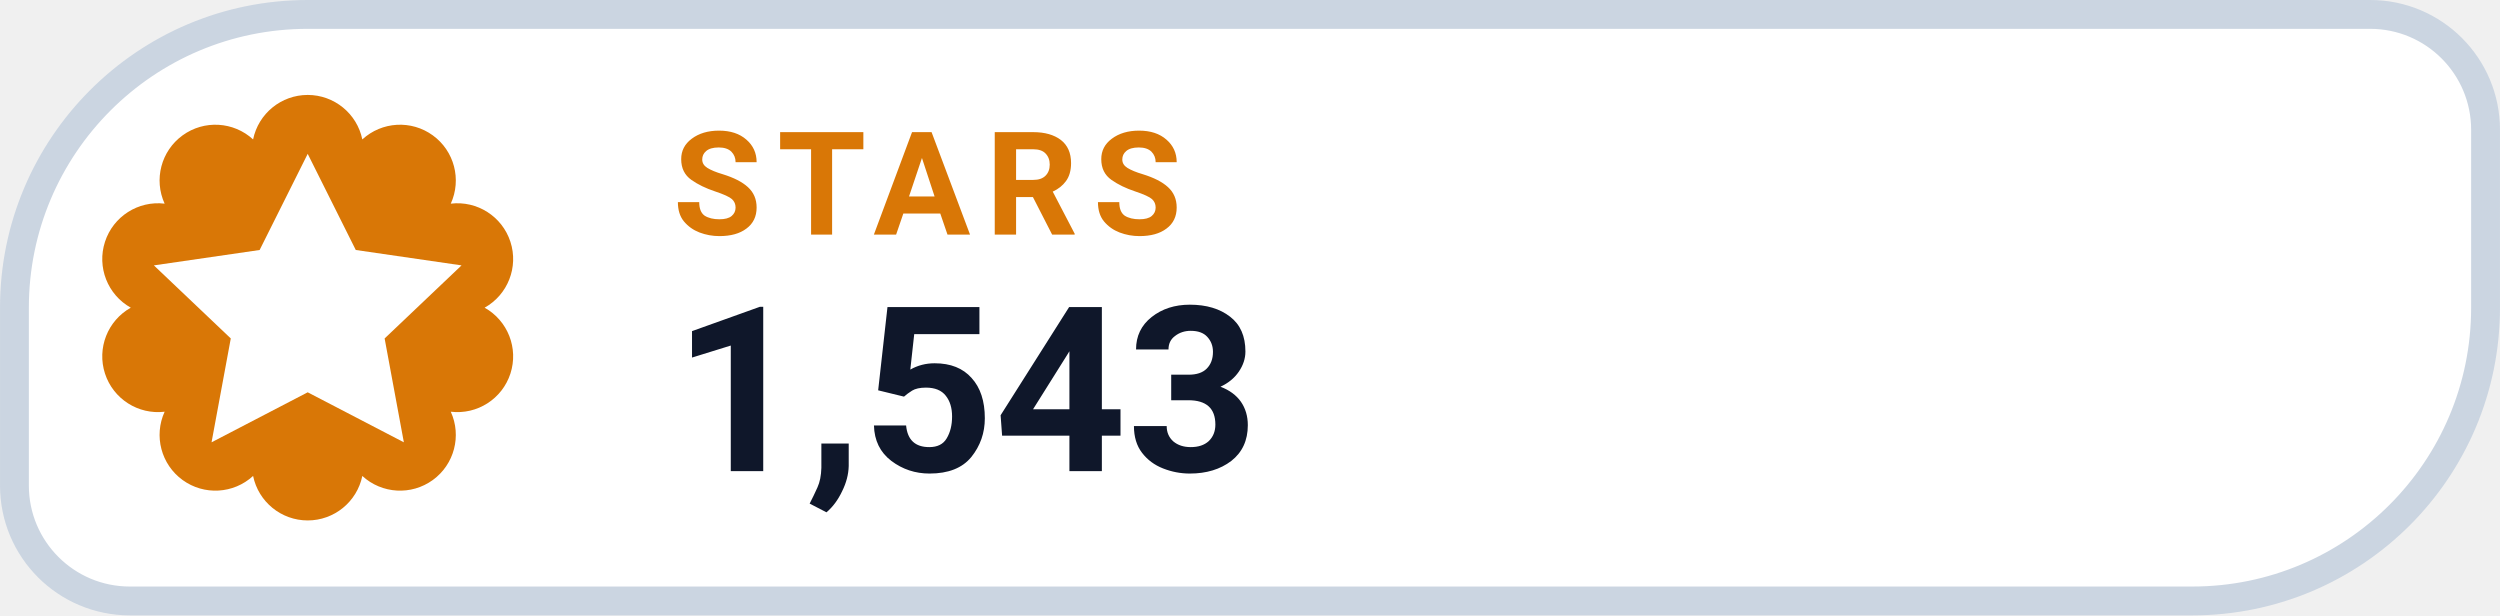
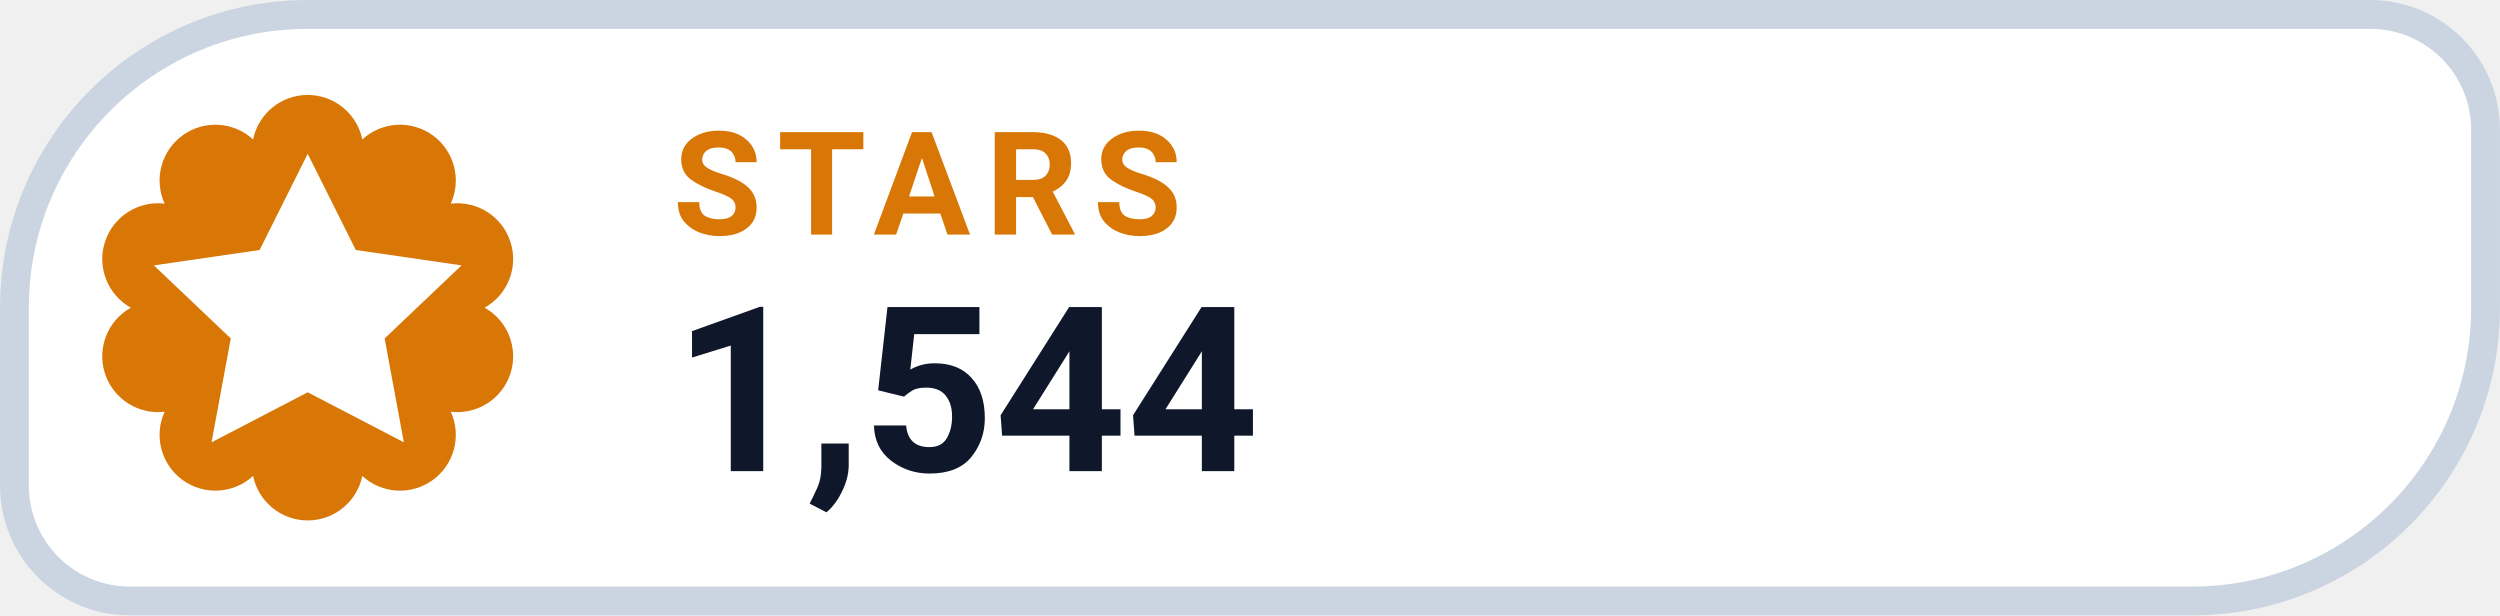
- <svg xmlns="http://www.w3.org/2000/svg" width="126" height="31.015" viewBox="0 0 130 32" role="img" aria-label="STARS 1,543">
+ <svg xmlns="http://www.w3.org/2000/svg" width="126" height="31.015" viewBox="0 0 130 32" role="img" aria-label="STARS 1,544">
  <path d="M 16.00 0.75 H 123.25 A 6.00 6.00 0 0 1 129.25 6.75 V 16.00 A 15.25 15.25 0 0 1 114.00 31.25 H 6.75 A 6.00 6.00 0 0 1 0.75 25.25 V 16.00 A 15.25 15.25 0 0 1 16.00 0.75 Z" fill="#FFFFFF" stroke="#CBD5E1" stroke-width="1.5" />
  <path d="M 13.16 7.25 A 2.90 2.90 0 0 1 18.84 7.25 A 2.90 2.90 0 0 1 23.44 10.59 A 2.90 2.90 0 0 1 25.20 16.00 A 2.90 2.90 0 0 1 23.44 21.41 A 2.90 2.90 0 0 1 18.84 24.75 A 2.90 2.90 0 0 1 13.16 24.75 A 2.90 2.90 0 0 1 8.56 21.41 A 2.90 2.90 0 0 1 6.80 16.00 A 2.90 2.90 0 0 1 8.56 10.59 A 2.90 2.90 0 0 1 13.16 7.25 Z" fill="#D97706" />
  <g transform="translate(16 16)" style="color:#FFFFFF;">
    <path d="M0 -8 l2.5 5 5.5 .8 -4 3.8 1 5.4 -5 -2.6 -5 2.6 1 -5.4 -4 -3.8 5.5 -.8 Z" fill="currentColor" />
  </g>
  <text x="35" y="12.2" fill="#D97706" font-family="-apple-system,BlinkMacSystemFont,'Segoe UI',Roboto,Helvetica,Arial,sans-serif" font-size="7.5" font-weight="700" letter-spacing=".8">STARS</text>
-   <text x="35" y="24.5" fill="#0F172A" font-family="-apple-system,BlinkMacSystemFont,'Segoe UI',Roboto,Helvetica,Arial,sans-serif" font-size="12" font-weight="750">1,543</text>
+   <text x="35" y="24.5" fill="#0F172A" font-family="-apple-system,BlinkMacSystemFont,'Segoe UI',Roboto,Helvetica,Arial,sans-serif" font-size="12" font-weight="750">1,544</text>
</svg>
